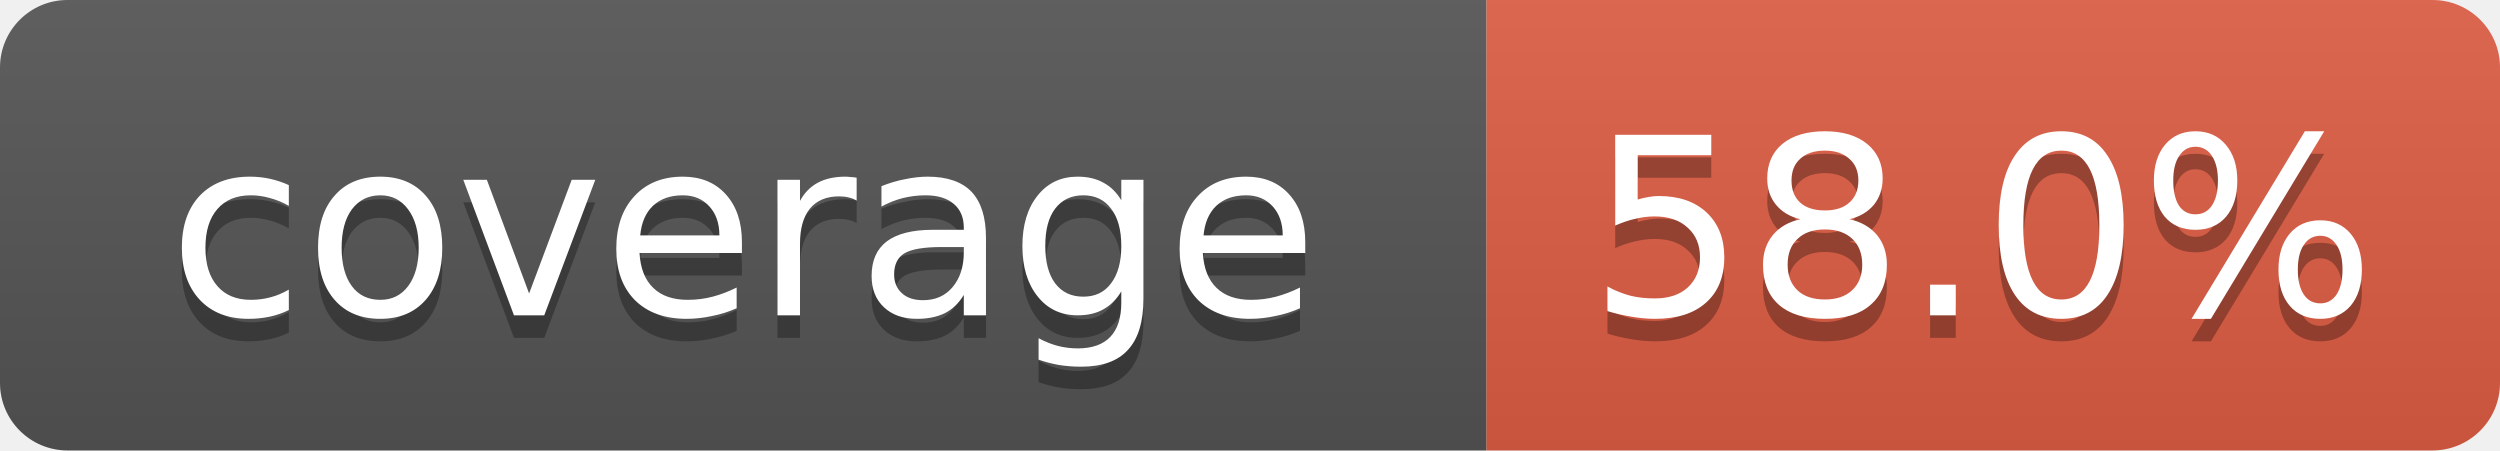
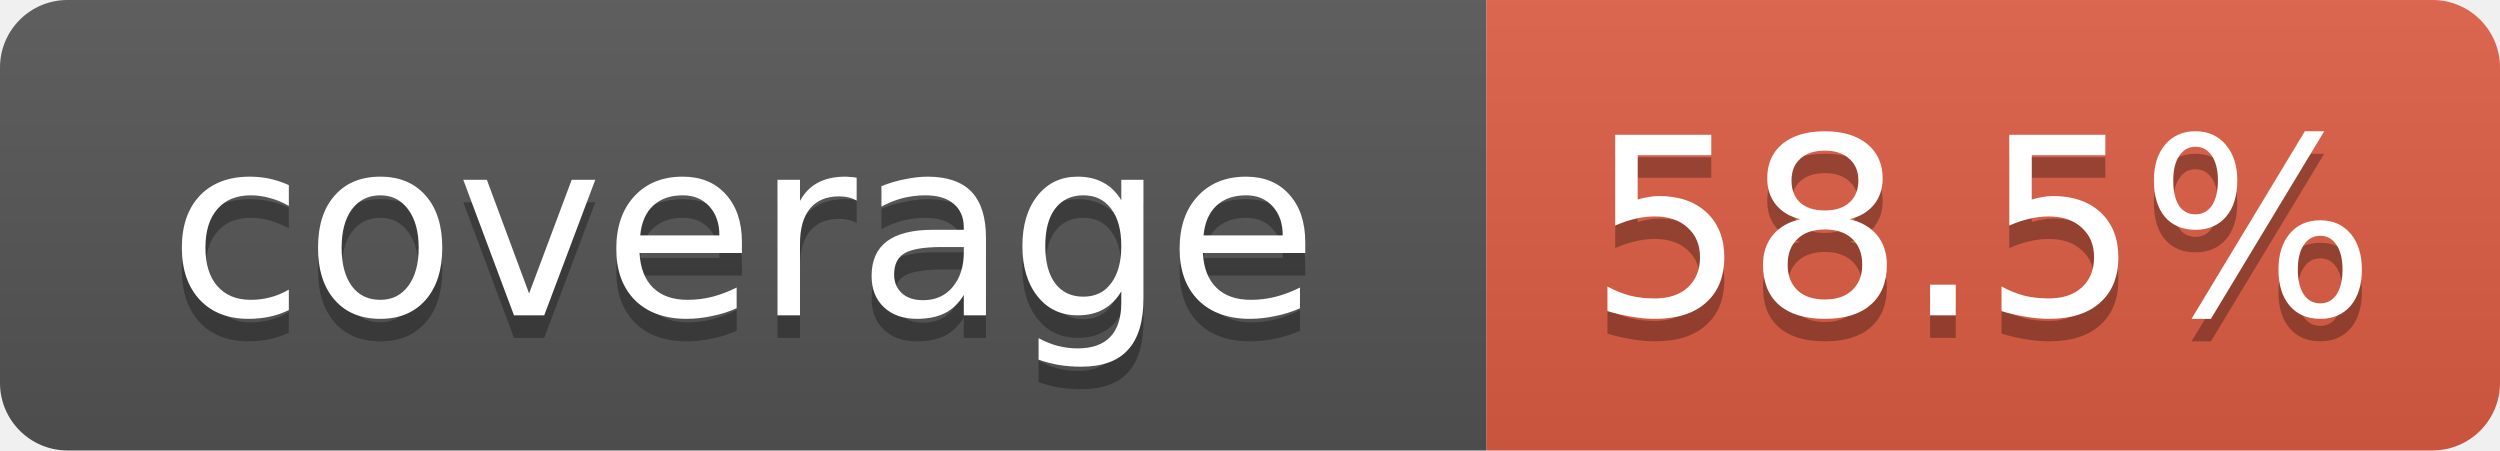
- <svg xmlns="http://www.w3.org/2000/svg" width="111" height="20" role="img" aria-label="coverage: 58.0%">
+ <svg xmlns="http://www.w3.org/2000/svg" width="111" height="20" role="img" aria-label="coverage: 58.5%">
  <linearGradient id="s" x2="0" y2="100%">
    <stop offset="0" stop-color="#bbb" stop-opacity=".1" />
    <stop offset="1" stop-opacity=".1" />
  </linearGradient>
  <clipPath id="r">
    <rect width="111" height="20" rx="3" fill="#fff" />
  </clipPath>
  <g clip-path="url(#r)">
    <rect width="66" height="20" fill="#555" />
    <rect x="66" width="45" height="20" fill="#e05d44" />
    <rect width="111" height="20" fill="url(#s)" />
  </g>
  <g fill="#fff" text-anchor="middle" font-family="Verdana,DejaVu Sans,Geneva,sans-serif" font-size="11">
    <text x="33" y="15" fill="#010101" fill-opacity=".3">coverage</text>
    <text x="33" y="14">coverage</text>
-     <text x="88" y="15" fill="#010101" fill-opacity=".3">58.0%</text>
-     <text x="88" y="14">58.0%</text>
+     <text x="88" y="15" fill="#010101" fill-opacity=".3">58.5%</text>
+     <text x="88" y="14">58.5%</text>
  </g>
</svg>
